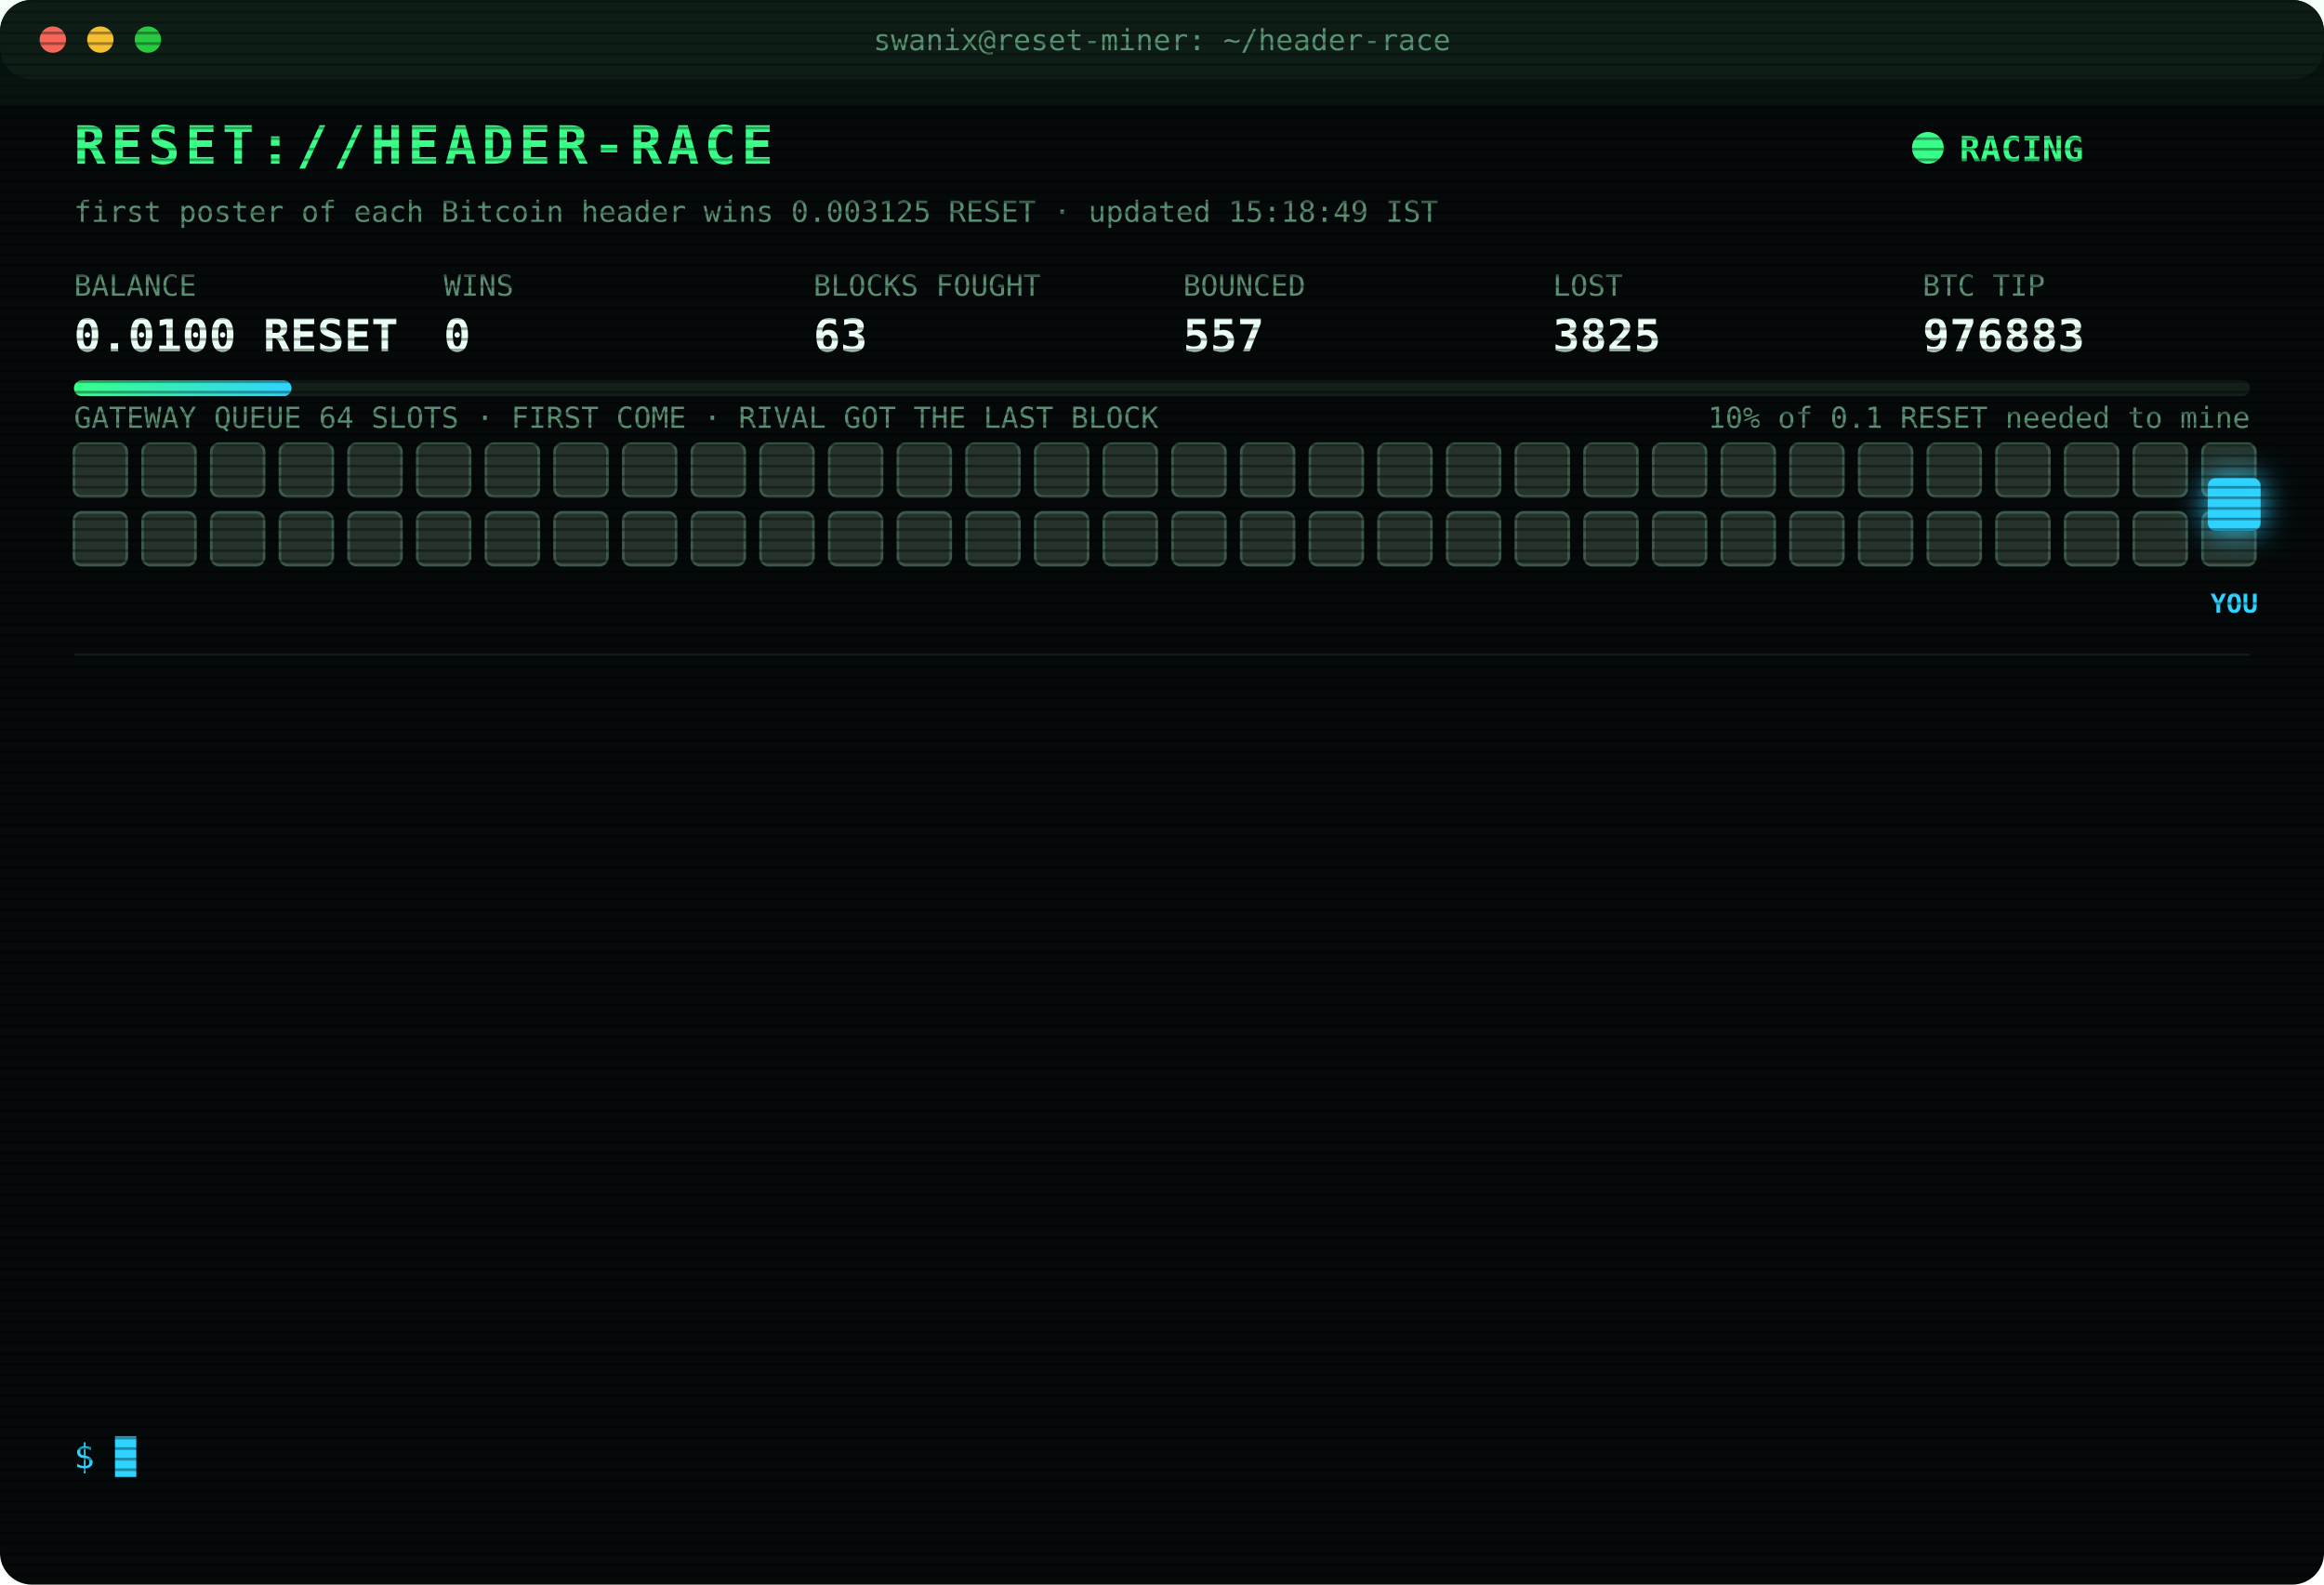
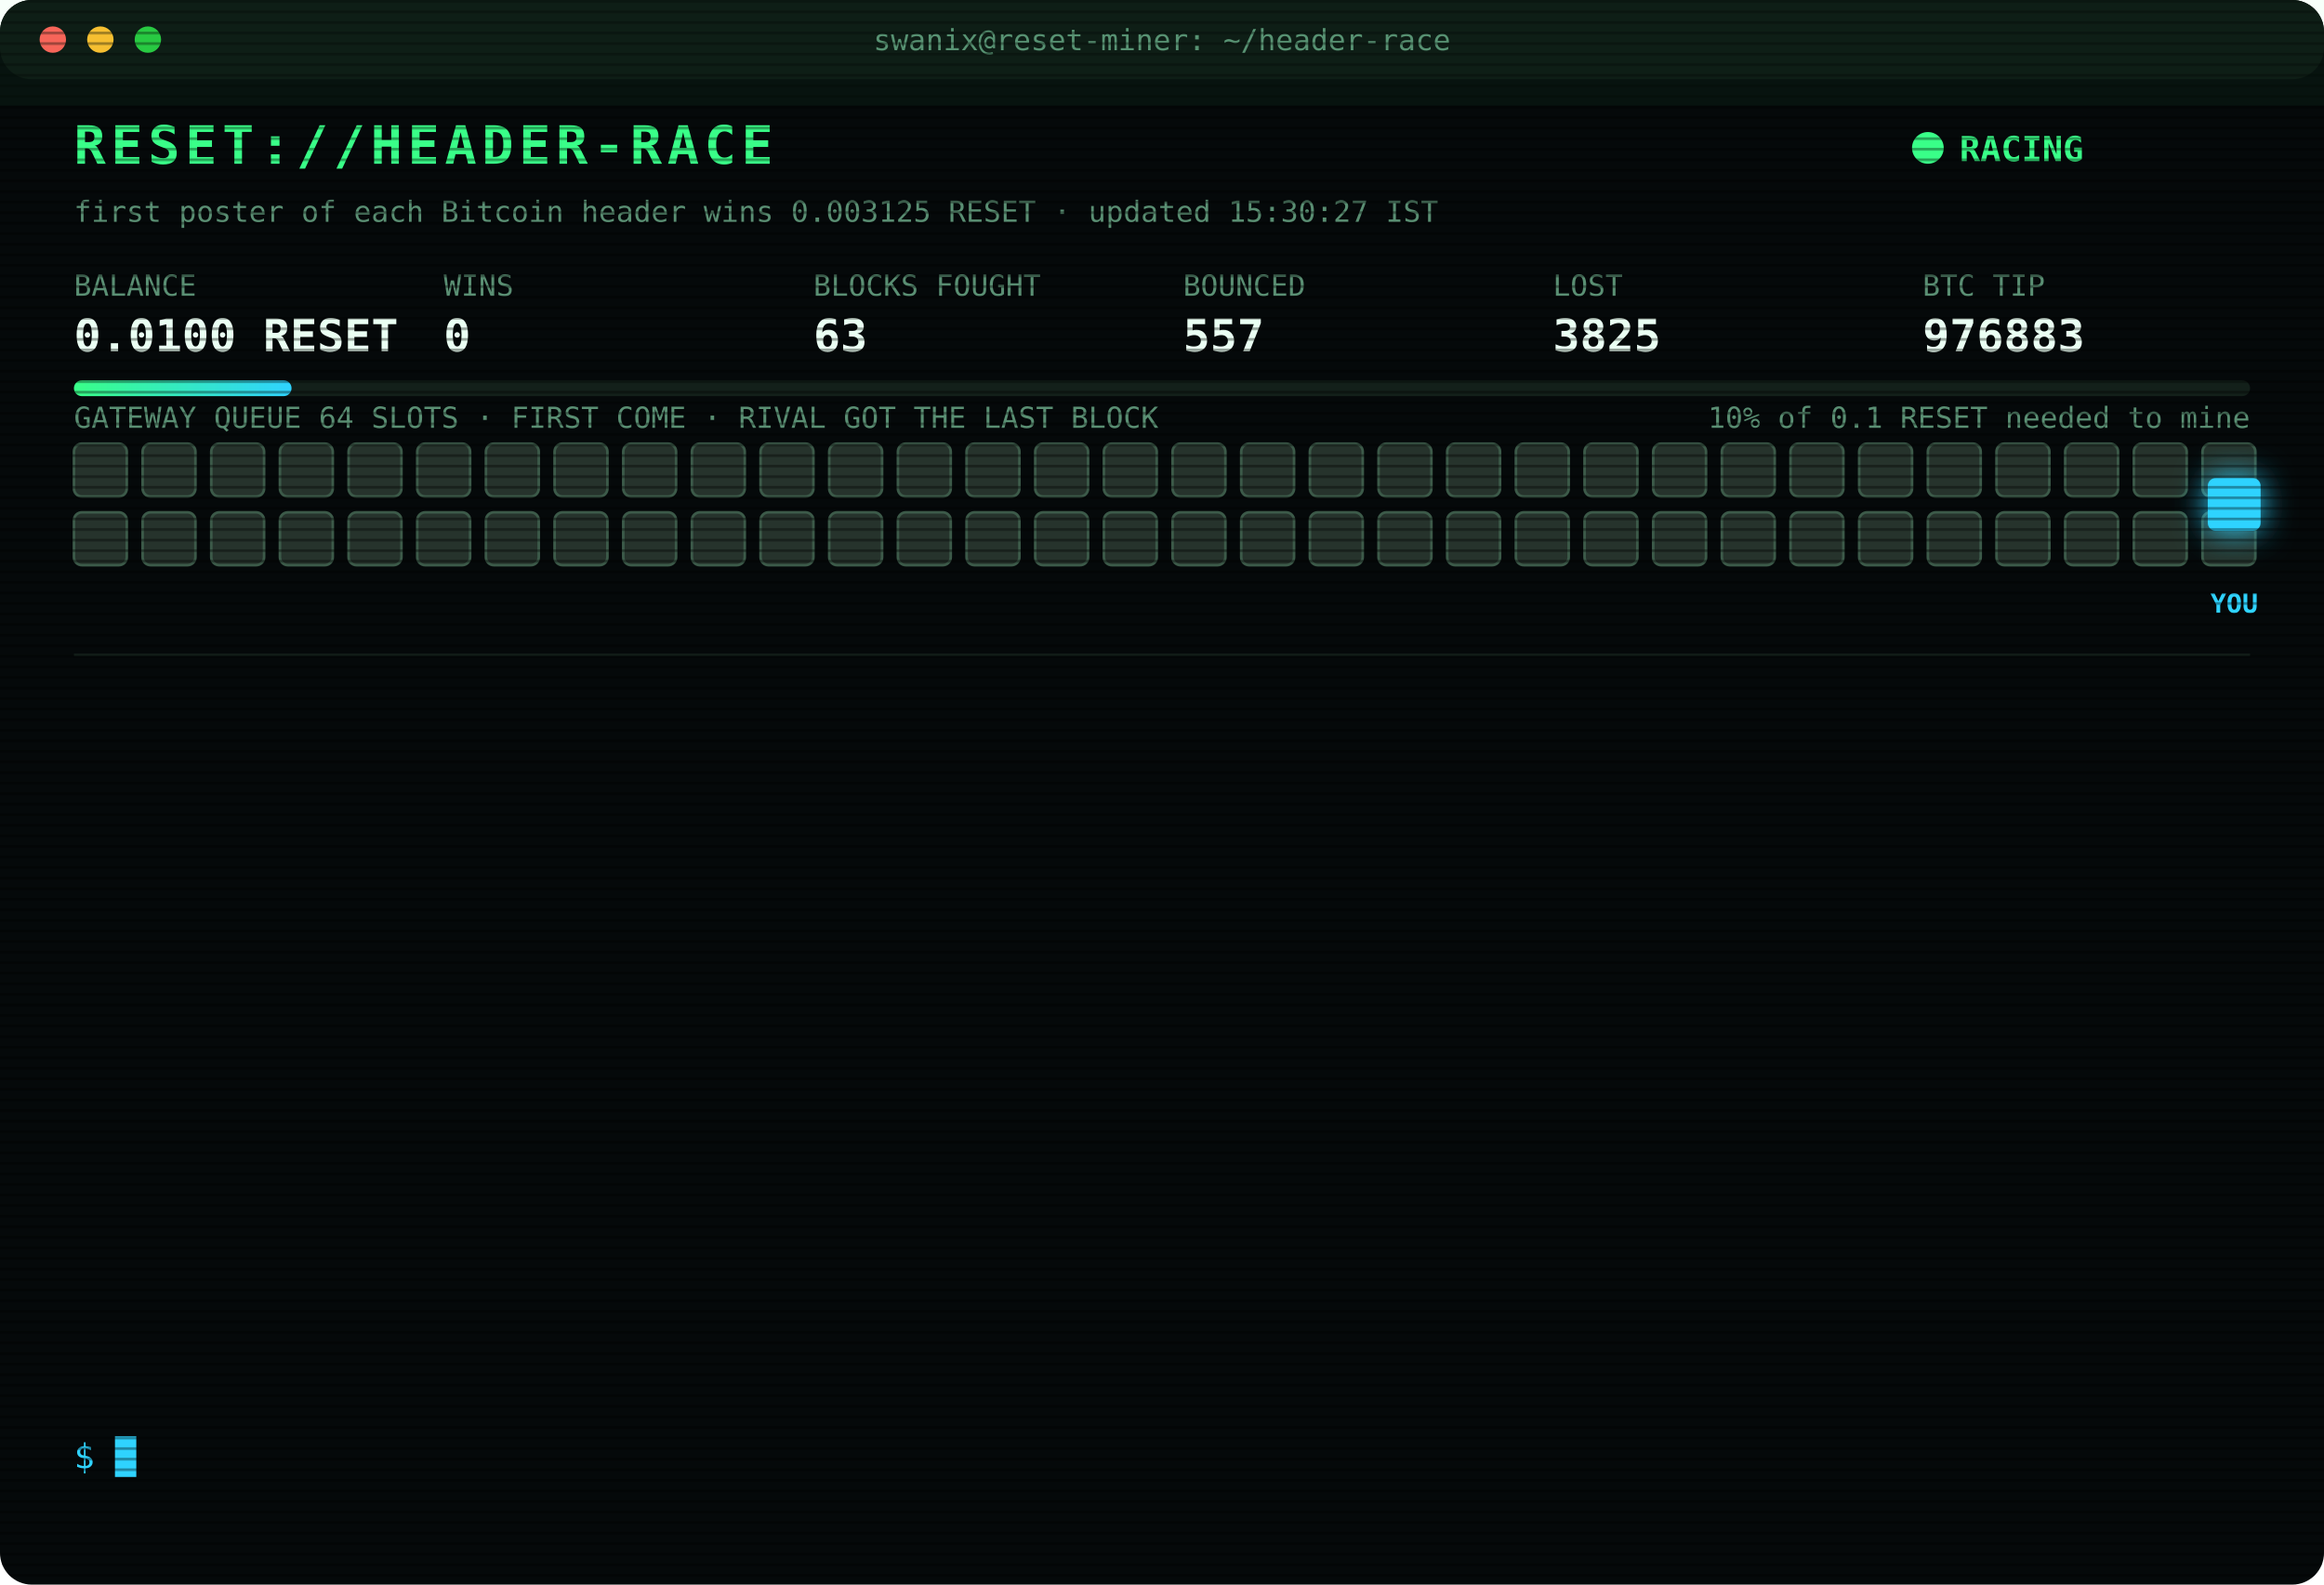
<svg xmlns="http://www.w3.org/2000/svg" width="880" height="600" viewBox="0 0 880 600" font-family="ui-monospace,SFMono-Regular,Menlo,Consolas,monospace">
  <style>
text{font-size:13px;fill:#7CFFB2}
.title{font-size:20px;font-weight:700;fill:#39FF88;letter-spacing:2px;animation:glitch 3s infinite steps(1)}
.sub{fill:#2fd3ff}.k{fill:#5a8f73;font-size:11px}.v{font-size:17px;font-weight:700;fill:#eafff3}
.ts{fill:#3f6b56}.boot{fill:#2fd3ff}.dim{fill:#5a8f73}.bad{fill:#ff4d6d}.warn{fill:#ffd23f}.mag{fill:#ff5cf0}.win{fill:#39FF88;font-weight:700}
.tag{font-size:10px;fill:#2fd3ff;font-weight:700}
.rival{fill:#26332c;stroke:#3c5a49;animation:jam 1.2s infinite alternate}
.idle{fill:#141c18;stroke:#22302a;animation:breathe 4s infinite}
.me{fill:#2fd3ff;filter:drop-shadow(0 0 6px #2fd3ff)}
.hover{animation:nudge 1.1s infinite ease-in-out}.bounce{animation:kick 1.4s infinite}
.ln{opacity:0;animation:in .4s forwards}
.cur{animation:blink 1s infinite steps(1)}
.scan{animation:scan 6s infinite linear}
.led{animation:blink 1.4s infinite}
@keyframes in{from{opacity:0;transform:translateX(-6px)}to{opacity:1;transform:none}}
@keyframes blink{50%{opacity:0}}
@keyframes jam{to{fill:#33463b}}
@keyframes breathe{50%{opacity:.4}}
@keyframes nudge{50%{transform:translateX(-10px)}}
@keyframes kick{0%,100%{transform:none}30%{transform:translateX(-14px)}55%{transform:translateX(10px) translateY(-6px)}}
@keyframes glitch{0%,92%{transform:none}93%{transform:translateX(2px);fill:#ff4d6d}95%{transform:translateX(-2px);fill:#2fd3ff}97%{transform:none}}
@keyframes scan{from{transform:translateY(-40px)}to{transform:translateY(600px)}}
</style>
  <defs>
    <pattern id="sl" width="4" height="4" patternUnits="userSpaceOnUse">
      <rect width="4" height="1" fill="#000" opacity=".35" />
    </pattern>
    <linearGradient id="bar">
      <stop offset="0" stop-color="#39FF88" />
      <stop offset="1" stop-color="#2fd3ff" />
    </linearGradient>
  </defs>
  <rect width="880" height="600" rx="12" fill="#05090a" />
  <rect width="880" height="30" rx="12" fill="#0d1512" />
  <circle cx="20" cy="15" r="5" fill="#ff5f57" />
  <circle cx="38" cy="15" r="5" fill="#febc2e" />
  <circle cx="56" cy="15" r="5" fill="#28c840" />
  <text x="440" y="19" text-anchor="middle" class="k">swanix@reset-miner: ~/header-race</text>
  <text x="28" y="62" class="title">RESET://HEADER-RACE</text>
  <circle class="led" cx="730" cy="56" r="6" fill="#39FF88" />
  <text x="742" y="61" class="win">RACING</text>
-   <text x="28" y="84" class="k">first poster of each Bitcoin header wins 0.003125 RESET · updated 15:18:49 IST</text>
+   <text x="28" y="84" class="k">first poster of each Bitcoin header wins 0.003125 RESET · updated 15:30:27 IST</text>
  <text x="28" y="112" class="k">BALANCE</text>
  <text x="28" y="133" class="v">0.0100 RESET</text>
  <text x="168" y="112" class="k">WINS</text>
  <text x="168" y="133" class="v">0</text>
  <text x="308" y="112" class="k">BLOCKS FOUGHT</text>
  <text x="308" y="133" class="v">63</text>
  <text x="448" y="112" class="k">BOUNCED</text>
  <text x="448" y="133" class="v">557</text>
  <text x="588" y="112" class="k">LOST</text>
  <text x="588" y="133" class="v">3825</text>
  <text x="728" y="112" class="k">BTC TIP</text>
  <text x="728" y="133" class="v">976883</text>
  <rect x="28" y="144" width="824" height="6" rx="3" fill="#13201a" />
  <rect x="28" y="144" width="82.4" height="6" rx="3" fill="url(#bar)" />
  <text x="852" y="162" text-anchor="end" class="k">10% of 0.1 RESET needed to mine</text>
  <text x="28" y="162" class="k">GATEWAY QUEUE 64 SLOTS · FIRST COME · RIVAL GOT THE LAST BLOCK</text>
  <rect class="rival" x="28" y="168" width="20" height="20" rx="3" style="animation-delay:0.00s" />
  <rect class="rival" x="54" y="168" width="20" height="20" rx="3" style="animation-delay:0.05s" />
  <rect class="rival" x="80" y="168" width="20" height="20" rx="3" style="animation-delay:0.10s" />
  <rect class="rival" x="106" y="168" width="20" height="20" rx="3" style="animation-delay:0.15s" />
  <rect class="rival" x="132" y="168" width="20" height="20" rx="3" style="animation-delay:0.20s" />
  <rect class="rival" x="158" y="168" width="20" height="20" rx="3" style="animation-delay:0.25s" />
  <rect class="rival" x="184" y="168" width="20" height="20" rx="3" style="animation-delay:0.30s" />
  <rect class="rival" x="210" y="168" width="20" height="20" rx="3" style="animation-delay:0.35s" />
  <rect class="rival" x="236" y="168" width="20" height="20" rx="3" style="animation-delay:0.40s" />
  <rect class="rival" x="262" y="168" width="20" height="20" rx="3" style="animation-delay:0.45s" />
  <rect class="rival" x="288" y="168" width="20" height="20" rx="3" style="animation-delay:0.50s" />
  <rect class="rival" x="314" y="168" width="20" height="20" rx="3" style="animation-delay:0.55s" />
  <rect class="rival" x="340" y="168" width="20" height="20" rx="3" style="animation-delay:0.60s" />
  <rect class="rival" x="366" y="168" width="20" height="20" rx="3" style="animation-delay:0.65s" />
  <rect class="rival" x="392" y="168" width="20" height="20" rx="3" style="animation-delay:0.70s" />
  <rect class="rival" x="418" y="168" width="20" height="20" rx="3" style="animation-delay:0.75s" />
  <rect class="rival" x="444" y="168" width="20" height="20" rx="3" style="animation-delay:0.80s" />
  <rect class="rival" x="470" y="168" width="20" height="20" rx="3" style="animation-delay:0.85s" />
  <rect class="rival" x="496" y="168" width="20" height="20" rx="3" style="animation-delay:0.90s" />
  <rect class="rival" x="522" y="168" width="20" height="20" rx="3" style="animation-delay:0.95s" />
  <rect class="rival" x="548" y="168" width="20" height="20" rx="3" style="animation-delay:1.00s" />
  <rect class="rival" x="574" y="168" width="20" height="20" rx="3" style="animation-delay:1.05s" />
  <rect class="rival" x="600" y="168" width="20" height="20" rx="3" style="animation-delay:1.10s" />
  <rect class="rival" x="626" y="168" width="20" height="20" rx="3" style="animation-delay:1.15s" />
  <rect class="rival" x="652" y="168" width="20" height="20" rx="3" style="animation-delay:1.20s" />
  <rect class="rival" x="678" y="168" width="20" height="20" rx="3" style="animation-delay:1.25s" />
  <rect class="rival" x="704" y="168" width="20" height="20" rx="3" style="animation-delay:1.30s" />
  <rect class="rival" x="730" y="168" width="20" height="20" rx="3" style="animation-delay:1.35s" />
  <rect class="rival" x="756" y="168" width="20" height="20" rx="3" style="animation-delay:1.40s" />
  <rect class="rival" x="782" y="168" width="20" height="20" rx="3" style="animation-delay:1.45s" />
  <rect class="rival" x="808" y="168" width="20" height="20" rx="3" style="animation-delay:1.50s" />
  <rect class="rival" x="834" y="168" width="20" height="20" rx="3" style="animation-delay:1.55s" />
  <rect class="rival" x="28" y="194" width="20" height="20" rx="3" style="animation-delay:1.60s" />
  <rect class="rival" x="54" y="194" width="20" height="20" rx="3" style="animation-delay:1.65s" />
  <rect class="rival" x="80" y="194" width="20" height="20" rx="3" style="animation-delay:1.70s" />
  <rect class="rival" x="106" y="194" width="20" height="20" rx="3" style="animation-delay:1.75s" />
  <rect class="rival" x="132" y="194" width="20" height="20" rx="3" style="animation-delay:1.80s" />
  <rect class="rival" x="158" y="194" width="20" height="20" rx="3" style="animation-delay:1.85s" />
  <rect class="rival" x="184" y="194" width="20" height="20" rx="3" style="animation-delay:1.90s" />
  <rect class="rival" x="210" y="194" width="20" height="20" rx="3" style="animation-delay:1.95s" />
  <rect class="rival" x="236" y="194" width="20" height="20" rx="3" style="animation-delay:2.00s" />
  <rect class="rival" x="262" y="194" width="20" height="20" rx="3" style="animation-delay:2.05s" />
  <rect class="rival" x="288" y="194" width="20" height="20" rx="3" style="animation-delay:2.10s" />
  <rect class="rival" x="314" y="194" width="20" height="20" rx="3" style="animation-delay:2.15s" />
  <rect class="rival" x="340" y="194" width="20" height="20" rx="3" style="animation-delay:2.20s" />
  <rect class="rival" x="366" y="194" width="20" height="20" rx="3" style="animation-delay:2.25s" />
  <rect class="rival" x="392" y="194" width="20" height="20" rx="3" style="animation-delay:2.30s" />
  <rect class="rival" x="418" y="194" width="20" height="20" rx="3" style="animation-delay:2.35s" />
  <rect class="rival" x="444" y="194" width="20" height="20" rx="3" style="animation-delay:2.40s" />
  <rect class="rival" x="470" y="194" width="20" height="20" rx="3" style="animation-delay:2.45s" />
  <rect class="rival" x="496" y="194" width="20" height="20" rx="3" style="animation-delay:2.50s" />
  <rect class="rival" x="522" y="194" width="20" height="20" rx="3" style="animation-delay:2.55s" />
  <rect class="rival" x="548" y="194" width="20" height="20" rx="3" style="animation-delay:2.60s" />
  <rect class="rival" x="574" y="194" width="20" height="20" rx="3" style="animation-delay:2.65s" />
  <rect class="rival" x="600" y="194" width="20" height="20" rx="3" style="animation-delay:2.70s" />
  <rect class="rival" x="626" y="194" width="20" height="20" rx="3" style="animation-delay:2.75s" />
  <rect class="rival" x="652" y="194" width="20" height="20" rx="3" style="animation-delay:2.80s" />
  <rect class="rival" x="678" y="194" width="20" height="20" rx="3" style="animation-delay:2.85s" />
  <rect class="rival" x="704" y="194" width="20" height="20" rx="3" style="animation-delay:2.90s" />
  <rect class="rival" x="730" y="194" width="20" height="20" rx="3" style="animation-delay:2.95s" />
  <rect class="rival" x="756" y="194" width="20" height="20" rx="3" style="animation-delay:3.00s" />
  <rect class="rival" x="782" y="194" width="20" height="20" rx="3" style="animation-delay:3.05s" />
  <rect class="rival" x="808" y="194" width="20" height="20" rx="3" style="animation-delay:3.10s" />
  <rect class="rival" x="834" y="194" width="20" height="20" rx="3" style="animation-delay:3.15s" />
  <g class="hover">
    <rect class="me" x="836" y="181" width="20" height="20" rx="3" />
    <text class="tag" x="846" y="232" text-anchor="middle">YOU</text>
  </g>
  <line x1="28" x2="852" y1="248" y2="248" stroke="#13201a" />
  <g class="ln" style="animation-delay:0.40s">
    <text x="28" y="270" class="ts">13:20:59</text>
    <text x="104" y="270" class="bad">[LOST] #976870 taken by a rival miner</text>
  </g>
  <g class="ln" style="animation-delay:0.65s">
    <text x="28" y="292" class="ts">13:21:31</text>
    <text x="104" y="292" class="bad">[LOST] #976871 taken by a rival miner</text>
  </g>
  <g class="ln" style="animation-delay:0.90s">
    <text x="28" y="314" class="ts">13:21:53</text>
    <text x="104" y="314" class="bad">[LOST] #976872 taken by a rival miner</text>
  </g>
  <g class="ln" style="animation-delay:1.15s">
    <text x="28" y="336" class="ts">13:33:02</text>
    <text x="104" y="336" class="bad">[LOST] #976873 taken by a rival miner</text>
  </g>
  <g class="ln" style="animation-delay:1.40s">
    <text x="28" y="358" class="ts">13:44:52</text>
    <text x="104" y="358" class="bad">[LOST] #976874 taken by a rival miner</text>
  </g>
  <g class="ln" style="animation-delay:1.65s">
    <text x="28" y="380" class="ts">13:45:06</text>
    <text x="104" y="380" class="bad">[LOST] #976875 taken by a rival miner</text>
  </g>
  <g class="ln" style="animation-delay:1.90s">
    <text x="28" y="402" class="ts">14:07:43</text>
    <text x="104" y="402" class="bad">[LOST] #976876 taken by a rival miner</text>
  </g>
  <g class="ln" style="animation-delay:2.15s">
    <text x="28" y="424" class="ts">14:30:55</text>
    <text x="104" y="424" class="bad">[LOST] #976877 taken by a rival miner</text>
  </g>
  <g class="ln" style="animation-delay:2.40s">
    <text x="28" y="446" class="ts">14:35:44</text>
    <text x="104" y="446" class="bad">[LOST] #976878 taken by a rival miner</text>
  </g>
  <g class="ln" style="animation-delay:2.65s">
    <text x="28" y="468" class="ts">14:46:54</text>
    <text x="104" y="468" class="bad">[LOST] #976880 taken by a rival miner</text>
  </g>
  <g class="ln" style="animation-delay:2.90s">
    <text x="28" y="490" class="ts">15:18:16</text>
    <text x="104" y="490" class="bad">[LOST] #976881 taken by a rival miner</text>
  </g>
  <g class="ln" style="animation-delay:3.15s">
    <text x="28" y="512" class="ts">15:18:23</text>
    <text x="104" y="512" class="bad">[LOST] #976882 taken by a rival miner</text>
  </g>
  <g class="ln" style="animation-delay:3.40s">
    <text x="28" y="534" class="ts">15:18:42</text>
    <text x="104" y="534" class="bad">[LOST] #976883 taken by a rival miner</text>
  </g>
  <text x="28" y="556" class="sub">$ <tspan class="cur">█</tspan>
  </text>
  <rect width="880" height="600" rx="12" fill="url(#sl)" pointer-events="none" />
  <rect class="scan" width="880" height="40" fill="#39FF88" opacity=".04" />
</svg>
